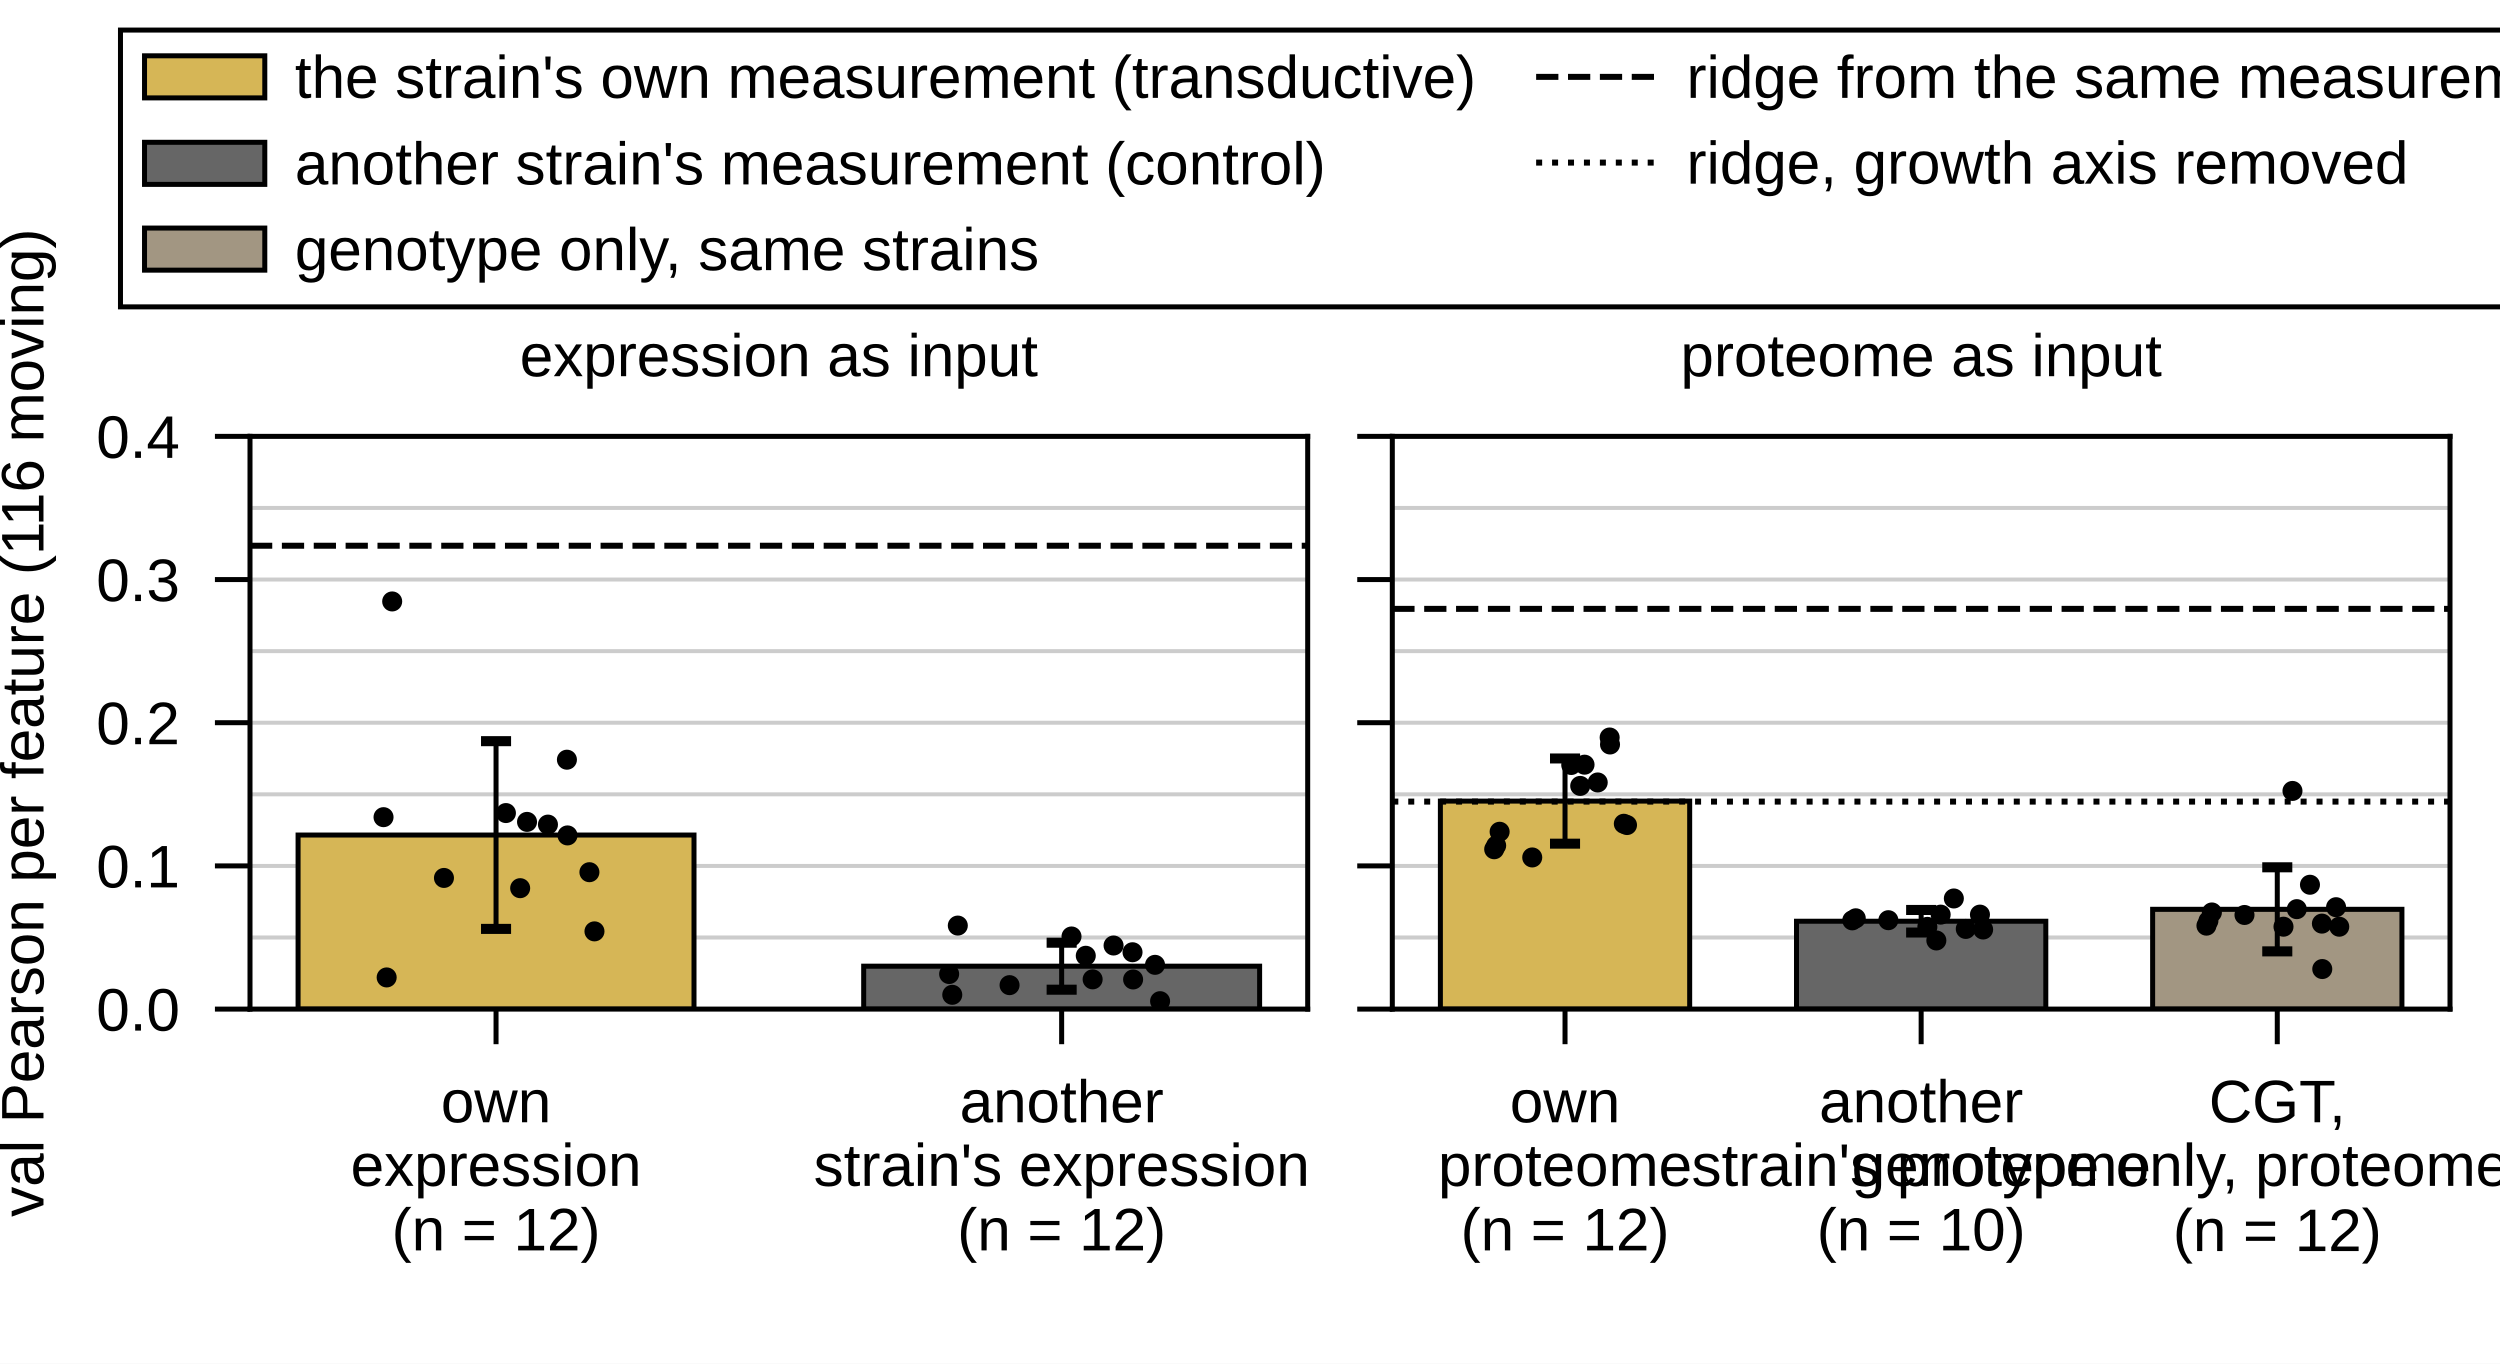
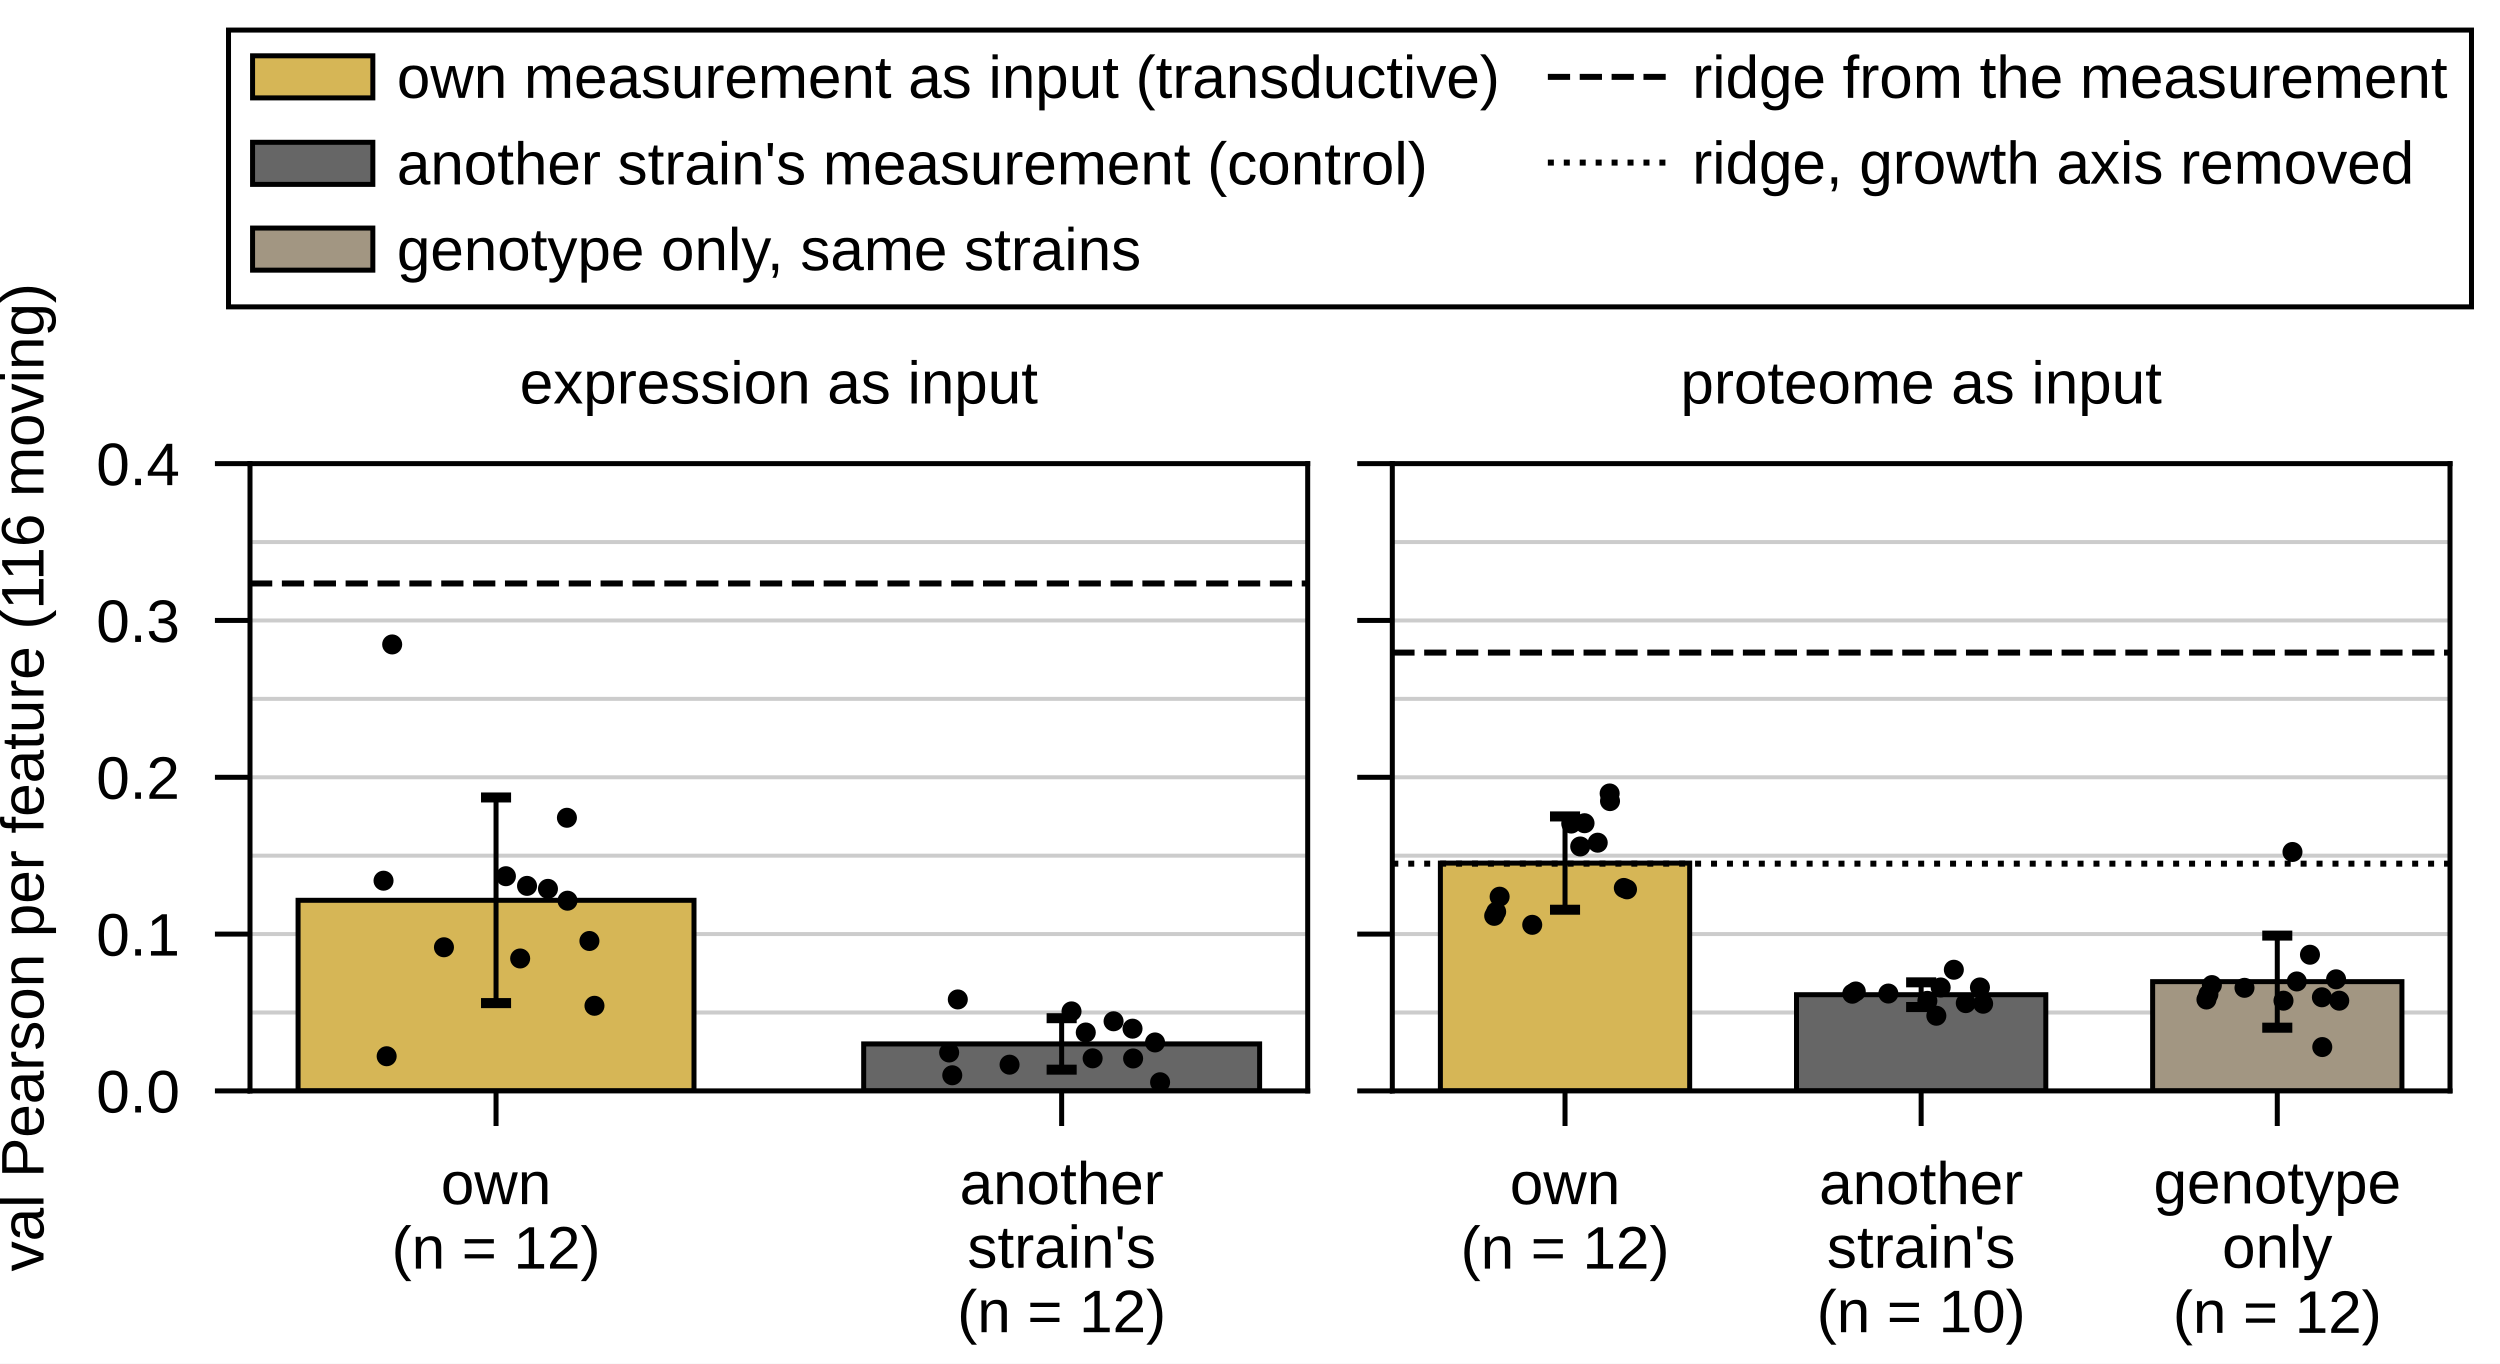
<svg xmlns="http://www.w3.org/2000/svg" xmlns:xlink="http://www.w3.org/1999/xlink" width="346.457" height="188.976" viewBox="0 0 346.457 188.976" version="1.1">
  <g transform="scale(1.388889)">
    <defs>
      <style type="text/css">*{stroke-linejoin: round; stroke-linecap: butt}</style>
    </defs>
    <g id="figure_1">
      <g id="patch_1">
        <path d="M 0 136.063  L 249.449 136.063  L 249.449 0  L 0 0  z " style="fill: #ffffff" />
      </g>
      <g id="axes_1">
        <g id="patch_2">
-           <path d="M 24.945 100.687  L 130.481 100.687  L 130.481 43.54  L 24.945 43.54  z " style="fill: #ffffff" />
+           <path d="M 24.945 108.85  L 130.481 108.85  L 130.481 46.261  L 24.945 46.261  z " style="fill: #ffffff" />
        </g>
        <g id="matplotlib.axis_1">
          <g id="xtick_1">
            <g id="line2d_1">
              <defs>
                <path id="mb8efe416d3" d="M 0 0  L 0 3.5  " style="stroke: #000000; stroke-width: 0.5" />
              </defs>
              <g>
-                 <use xlink:href="#mb8efe416d3" x="49.495" y="100.687" style="stroke: #000000; stroke-width: 0.5" />
+                 <use xlink:href="#mb8efe416d3" x="49.495" y="108.85" style="stroke: #000000; stroke-width: 0.5" />
              </g>
            </g>
            <g id="text_1">
-               <text style="font-size: 6px; font-family: 'Arial'" transform="translate(43.99158 111.9813)">own</text>
-               <text style="font-size: 6px; font-family: 'Arial'" transform="translate(34.98783 118.3274)">expression</text>
-               <text style="font-size: 6px; font-family: 'Arial'" transform="translate(39.07299 124.7613)">(n = 12)</text>
+               <text style="font-size: 6px; font-family: 'Arial'" transform="translate(43.99158 120.1451)">own</text>
+               <text style="font-size: 6px; font-family: 'Arial'" transform="translate(39.07299 126.579)">(n = 12)</text>
            </g>
          </g>
          <g id="xtick_2">
            <g id="line2d_2">
              <g>
-                 <use xlink:href="#mb8efe416d3" x="105.931" y="100.687" style="stroke: #000000; stroke-width: 0.5" />
+                 <use xlink:href="#mb8efe416d3" x="105.931" y="108.85" style="stroke: #000000; stroke-width: 0.5" />
              </g>
            </g>
            <g id="text_2">
-               <text style="font-size: 6px; font-family: 'Arial'" transform="translate(95.75734 111.9813)">another</text>
-               <text style="font-size: 6px; font-family: 'Arial'" transform="translate(81.1825 118.3274)">strain's expression</text>
-               <text style="font-size: 6px; font-family: 'Arial'" transform="translate(95.50938 124.7613)">(n = 12)</text>
+               <text style="font-size: 6px; font-family: 'Arial'" transform="translate(95.75734 120.1451)">another</text>
+               <text style="font-size: 6px; font-family: 'Arial'" transform="translate(96.52281 126.4912)">strain's</text>
+               <text style="font-size: 6px; font-family: 'Arial'" transform="translate(95.50938 132.9251)">(n = 12)</text>
            </g>
          </g>
        </g>
        <g id="matplotlib.axis_2">
          <g id="ytick_1">
            <g id="line2d_3">
-               <path d="M 24.945 100.687  L 130.481 100.687  " clip-path="url(#pca503975ee)" style="fill: none; stroke: #cccccc; stroke-width: 0.4; stroke-linecap: square" />
+               <path d="M 24.945 108.85  L 130.481 108.85  " clip-path="url(#pe5b0c87370)" style="fill: none; stroke: #cccccc; stroke-width: 0.4; stroke-linecap: square" />
            </g>
            <g id="line2d_4">
              <defs>
                <path id="m8330292594" d="M 0 0  L -3.5 0  " style="stroke: #000000; stroke-width: 0.5" />
              </defs>
              <g>
-                 <use xlink:href="#m8330292594" x="24.945" y="100.687" style="stroke: #000000; stroke-width: 0.5" />
+                 <use xlink:href="#m8330292594" x="24.945" y="108.85" style="stroke: #000000; stroke-width: 0.5" />
              </g>
            </g>
            <g id="text_3">
-               <text style="font-size: 6px; font-family: 'Arial'; text-anchor: end" x="17.945" y="102.834" transform="rotate(-0 17.94488 102.834)">0.0</text>
+               <text style="font-size: 6px; font-family: 'Arial'; text-anchor: end" x="17.945" y="110.998" transform="rotate(-0 17.94488 110.9977)">0.0</text>
            </g>
          </g>
          <g id="ytick_2">
            <g id="line2d_5">
-               <path d="M 24.945 86.4  L 130.481 86.4  " clip-path="url(#pca503975ee)" style="fill: none; stroke: #cccccc; stroke-width: 0.4; stroke-linecap: square" />
+               <path d="M 24.945 93.203  L 130.481 93.203  " clip-path="url(#pe5b0c87370)" style="fill: none; stroke: #cccccc; stroke-width: 0.4; stroke-linecap: square" />
            </g>
            <g id="line2d_6">
              <g>
-                 <use xlink:href="#m8330292594" x="24.945" y="86.4" style="stroke: #000000; stroke-width: 0.5" />
+                 <use xlink:href="#m8330292594" x="24.945" y="93.203" style="stroke: #000000; stroke-width: 0.5" />
              </g>
            </g>
            <g id="text_4">
-               <text style="font-size: 6px; font-family: 'Arial'; text-anchor: end" x="17.945" y="88.547" transform="rotate(-0 17.94488 88.54734)">0.1</text>
+               <text style="font-size: 6px; font-family: 'Arial'; text-anchor: end" x="17.945" y="95.35" transform="rotate(-0 17.94488 95.35049)">0.1</text>
            </g>
          </g>
          <g id="ytick_3">
            <g id="line2d_7">
-               <path d="M 24.945 72.113  L 130.481 72.113  " clip-path="url(#pca503975ee)" style="fill: none; stroke: #cccccc; stroke-width: 0.4; stroke-linecap: square" />
+               <path d="M 24.945 77.556  L 130.481 77.556  " clip-path="url(#pe5b0c87370)" style="fill: none; stroke: #cccccc; stroke-width: 0.4; stroke-linecap: square" />
            </g>
            <g id="line2d_8">
              <g>
-                 <use xlink:href="#m8330292594" x="24.945" y="72.113" style="stroke: #000000; stroke-width: 0.5" />
+                 <use xlink:href="#m8330292594" x="24.945" y="77.556" style="stroke: #000000; stroke-width: 0.5" />
              </g>
            </g>
            <g id="text_5">
-               <text style="font-size: 6px; font-family: 'Arial'; text-anchor: end" x="17.945" y="74.261" transform="rotate(-0 17.94488 74.26073)">0.2</text>
+               <text style="font-size: 6px; font-family: 'Arial'; text-anchor: end" x="17.945" y="79.703" transform="rotate(-0 17.94488 79.70325)">0.2</text>
            </g>
          </g>
          <g id="ytick_4">
            <g id="line2d_9">
-               <path d="M 24.945 57.827  L 130.481 57.827  " clip-path="url(#pca503975ee)" style="fill: none; stroke: #cccccc; stroke-width: 0.4; stroke-linecap: square" />
+               <path d="M 24.945 61.909  L 130.481 61.909  " clip-path="url(#pe5b0c87370)" style="fill: none; stroke: #cccccc; stroke-width: 0.4; stroke-linecap: square" />
            </g>
            <g id="line2d_10">
              <g>
-                 <use xlink:href="#m8330292594" x="24.945" y="57.827" style="stroke: #000000; stroke-width: 0.5" />
+                 <use xlink:href="#m8330292594" x="24.945" y="61.909" style="stroke: #000000; stroke-width: 0.5" />
              </g>
            </g>
            <g id="text_6">
-               <text style="font-size: 6px; font-family: 'Arial'; text-anchor: end" x="17.945" y="59.974" transform="rotate(-0 17.94488 59.97411)">0.3</text>
+               <text style="font-size: 6px; font-family: 'Arial'; text-anchor: end" x="17.945" y="64.056" transform="rotate(-0 17.94488 64.056)">0.3</text>
            </g>
          </g>
          <g id="ytick_5">
            <g id="line2d_11">
-               <path d="M 24.945 43.54  L 130.481 43.54  " clip-path="url(#pca503975ee)" style="fill: none; stroke: #cccccc; stroke-width: 0.4; stroke-linecap: square" />
+               <path d="M 24.945 46.261  L 130.481 46.261  " clip-path="url(#pe5b0c87370)" style="fill: none; stroke: #cccccc; stroke-width: 0.4; stroke-linecap: square" />
            </g>
            <g id="line2d_12">
              <g>
-                 <use xlink:href="#m8330292594" x="24.945" y="43.54" style="stroke: #000000; stroke-width: 0.5" />
+                 <use xlink:href="#m8330292594" x="24.945" y="46.261" style="stroke: #000000; stroke-width: 0.5" />
              </g>
            </g>
            <g id="text_7">
-               <text style="font-size: 6px; font-family: 'Arial'; text-anchor: end" x="17.945" y="45.688" transform="rotate(-0 17.94488 45.6875)">0.4</text>
+               <text style="font-size: 6px; font-family: 'Arial'; text-anchor: end" x="17.945" y="48.409" transform="rotate(-0 17.94488 48.40876)">0.4</text>
            </g>
          </g>
          <g id="ytick_6">
            <g id="line2d_13">
-               <path d="M 24.945 93.543  L 130.481 93.543  " clip-path="url(#pca503975ee)" style="fill: none; stroke: #cccccc; stroke-width: 0.4; stroke-linecap: square" />
+               <path d="M 24.945 101.027  L 130.481 101.027  " clip-path="url(#pe5b0c87370)" style="fill: none; stroke: #cccccc; stroke-width: 0.4; stroke-linecap: square" />
            </g>
            <g id="line2d_14" />
          </g>
          <g id="ytick_7">
            <g id="line2d_15">
-               <path d="M 24.945 79.257  L 130.481 79.257  " clip-path="url(#pca503975ee)" style="fill: none; stroke: #cccccc; stroke-width: 0.4; stroke-linecap: square" />
+               <path d="M 24.945 85.38  L 130.481 85.38  " clip-path="url(#pe5b0c87370)" style="fill: none; stroke: #cccccc; stroke-width: 0.4; stroke-linecap: square" />
            </g>
            <g id="line2d_16" />
          </g>
          <g id="ytick_8">
            <g id="line2d_17">
-               <path d="M 24.945 64.97  L 130.481 64.97  " clip-path="url(#pca503975ee)" style="fill: none; stroke: #cccccc; stroke-width: 0.4; stroke-linecap: square" />
+               <path d="M 24.945 69.732  L 130.481 69.732  " clip-path="url(#pe5b0c87370)" style="fill: none; stroke: #cccccc; stroke-width: 0.4; stroke-linecap: square" />
            </g>
            <g id="line2d_18" />
          </g>
          <g id="ytick_9">
            <g id="line2d_19">
-               <path d="M 24.945 50.683  L 130.481 50.683  " clip-path="url(#pca503975ee)" style="fill: none; stroke: #cccccc; stroke-width: 0.4; stroke-linecap: square" />
+               <path d="M 24.945 54.085  L 130.481 54.085  " clip-path="url(#pe5b0c87370)" style="fill: none; stroke: #cccccc; stroke-width: 0.4; stroke-linecap: square" />
            </g>
            <g id="line2d_20" />
          </g>
          <g id="text_8">
-             <text style="font-size: 6px; font-family: 'Arial'; text-anchor: middle" x="4.342" y="72.113" transform="rotate(-90 4.342069 72.11339)">val Pearson per feature (116 moving)</text>
+             <text style="font-size: 6px; font-family: 'Arial'; text-anchor: middle" x="4.342" y="77.556" transform="rotate(-90 4.342069 77.55591)">val Pearson per feature (116 moving)</text>
          </g>
        </g>
        <g id="patch_3">
-           <path d="M 29.742 100.687  L 69.247 100.687  L 69.247 83.319  L 29.742 83.319  z " clip-path="url(#pca503975ee)" style="fill: #d6b656; stroke: #000000; stroke-width: 0.5; stroke-linejoin: miter" />
+           <path d="M 29.742 108.85  L 69.247 108.85  L 69.247 89.829  L 29.742 89.829  z " clip-path="url(#pe5b0c87370)" style="fill: #d6b656; stroke: #000000; stroke-width: 0.5; stroke-linejoin: miter" />
        </g>
        <g id="patch_4">
-           <path d="M 86.178 100.687  L 125.684 100.687  L 125.684 96.407  L 86.178 96.407  z " clip-path="url(#pca503975ee)" style="fill: #666666; stroke: #000000; stroke-width: 0.5; stroke-linejoin: miter" />
+           <path d="M 86.178 108.85  L 125.684 108.85  L 125.684 104.163  L 86.178 104.163  z " clip-path="url(#pe5b0c87370)" style="fill: #666666; stroke: #000000; stroke-width: 0.5; stroke-linejoin: miter" />
        </g>
        <g id="line2d_21">
-           <path d="M 24.945 54.455  L 130.481 54.455  " clip-path="url(#pca503975ee)" style="fill: none; stroke-dasharray: 2.22,0.96; stroke-dashoffset: 0; stroke: #000000; stroke-width: 0.6" />
+           <path d="M 24.945 58.216  L 130.481 58.216  " clip-path="url(#pe5b0c87370)" style="fill: none; stroke-dasharray: 2.22,0.96; stroke-dashoffset: 0; stroke: #000000; stroke-width: 0.6" />
        </g>
        <g id="patch_5">
-           <path d="M 24.945 100.687  L 24.945 43.54  " style="fill: none; stroke: #000000; stroke-width: 0.5; stroke-linejoin: miter; stroke-linecap: square" />
+           <path d="M 24.945 108.85  L 24.945 46.261  " style="fill: none; stroke: #000000; stroke-width: 0.5; stroke-linejoin: miter; stroke-linecap: square" />
        </g>
        <g id="patch_6">
-           <path d="M 130.481 100.687  L 130.481 43.54  " style="fill: none; stroke: #000000; stroke-width: 0.5; stroke-linejoin: miter; stroke-linecap: square" />
+           <path d="M 130.481 108.85  L 130.481 46.261  " style="fill: none; stroke: #000000; stroke-width: 0.5; stroke-linejoin: miter; stroke-linecap: square" />
        </g>
        <g id="patch_7">
-           <path d="M 24.945 100.687  L 130.481 100.687  " style="fill: none; stroke: #000000; stroke-width: 0.5; stroke-linejoin: miter; stroke-linecap: square" />
+           <path d="M 24.945 108.85  L 130.481 108.85  " style="fill: none; stroke: #000000; stroke-width: 0.5; stroke-linejoin: miter; stroke-linecap: square" />
        </g>
        <g id="patch_8">
-           <path d="M 24.945 43.54  L 130.481 43.54  " style="fill: none; stroke: #000000; stroke-width: 0.5; stroke-linejoin: miter; stroke-linecap: square" />
+           <path d="M 24.945 46.261  L 130.481 46.261  " style="fill: none; stroke: #000000; stroke-width: 0.5; stroke-linejoin: miter; stroke-linecap: square" />
        </g>
        <g id="LineCollection_1">
-           <path d="M 49.495 92.686  L 49.495 73.953  " clip-path="url(#pca503975ee)" style="fill: none; stroke: #000000; stroke-width: 0.5" />
+           <path d="M 49.495 100.088  L 49.495 79.571  " clip-path="url(#pe5b0c87370)" style="fill: none; stroke: #000000; stroke-width: 0.5" />
        </g>
        <g id="line2d_22">
          <defs>
            <path id="mde76ae39eb" d="M 1.5 0  L -1.5 -0  " style="stroke: #000000" />
          </defs>
-           <g clip-path="url(#pca503975ee)">
-             <use xlink:href="#mde76ae39eb" x="49.495" y="92.686" style="fill: #1f77b4; stroke: #000000" />
+           <g clip-path="url(#pe5b0c87370)">
+             <use xlink:href="#mde76ae39eb" x="49.495" y="100.088" style="fill: #1f77b4; stroke: #000000" />
          </g>
        </g>
        <g id="line2d_23">
-           <g clip-path="url(#pca503975ee)">
-             <use xlink:href="#mde76ae39eb" x="49.495" y="73.953" style="fill: #1f77b4; stroke: #000000" />
+           <g clip-path="url(#pe5b0c87370)">
+             <use xlink:href="#mde76ae39eb" x="49.495" y="79.571" style="fill: #1f77b4; stroke: #000000" />
          </g>
        </g>
        <g id="LineCollection_2">
-           <path d="M 105.931 98.752  L 105.931 94.062  " clip-path="url(#pca503975ee)" style="fill: none; stroke: #000000; stroke-width: 0.5" />
+           <path d="M 105.931 106.732  L 105.931 101.595  " clip-path="url(#pe5b0c87370)" style="fill: none; stroke: #000000; stroke-width: 0.5" />
        </g>
        <g id="line2d_24">
-           <g clip-path="url(#pca503975ee)">
-             <use xlink:href="#mde76ae39eb" x="105.931" y="98.752" style="fill: #1f77b4; stroke: #000000" />
+           <g clip-path="url(#pe5b0c87370)">
+             <use xlink:href="#mde76ae39eb" x="105.931" y="106.732" style="fill: #1f77b4; stroke: #000000" />
          </g>
        </g>
        <g id="line2d_25">
-           <g clip-path="url(#pca503975ee)">
-             <use xlink:href="#mde76ae39eb" x="105.931" y="94.062" style="fill: #1f77b4; stroke: #000000" />
+           <g clip-path="url(#pe5b0c87370)">
+             <use xlink:href="#mde76ae39eb" x="105.931" y="101.595" style="fill: #1f77b4; stroke: #000000" />
          </g>
        </g>
        <g id="text_9">
-           <text style="font-size: 6px; font-family: 'Arial'; text-anchor: middle" x="77.713" y="37.54" transform="rotate(-0 77.7129 37.54016)">expression as input</text>
+           <text style="font-size: 6px; font-family: 'Arial'; text-anchor: middle" x="77.713" y="40.261" transform="rotate(-0 77.7129 40.26142)">expression as input</text>
        </g>
        <g id="PathCollection_1">
          <defs>
            <path id="m3be36b343b" d="M 0 1  C 0.265 1 0.52 0.895 0.707 0.707  C 0.895 0.52 1 0.265 1 0  C 1 -0.265 0.895 -0.52 0.707 -0.707  C 0.52 -0.895 0.265 -1 0 -1  C -0.265 -1 -0.52 -0.895 -0.707 -0.707  C -0.895 -0.52 -1 -0.265 -1 0  C -1 0.265 -0.895 0.52 -0.707 0.707  C -0.52 0.895 -0.265 1 0 1  z " />
          </defs>
-           <g clip-path="url(#pca503975ee)">
-             <use xlink:href="#m3be36b343b" x="52.587" y="82.008" />
-             <use xlink:href="#m3be36b343b" x="44.298" y="87.6" />
-             <use xlink:href="#m3be36b343b" x="39.132" y="60.012" />
-             <use xlink:href="#m3be36b343b" x="38.581" y="97.528" />
-             <use xlink:href="#m3be36b343b" x="56.567" y="75.803" />
-             <use xlink:href="#m3be36b343b" x="58.812" y="87.028" />
-             <use xlink:href="#m3be36b343b" x="51.902" y="88.622" />
-             <use xlink:href="#m3be36b343b" x="54.675" y="82.279" />
-             <use xlink:href="#m3be36b343b" x="50.48" y="81.127" />
-             <use xlink:href="#m3be36b343b" x="59.316" y="92.932" />
-             <use xlink:href="#m3be36b343b" x="56.625" y="83.358" />
-             <use xlink:href="#m3be36b343b" x="38.269" y="81.536" />
+           <g clip-path="url(#pe5b0c87370)">
+             <use xlink:href="#m3be36b343b" x="52.587" y="88.393" />
+             <use xlink:href="#m3be36b343b" x="44.298" y="94.517" />
+             <use xlink:href="#m3be36b343b" x="39.132" y="64.302" />
+             <use xlink:href="#m3be36b343b" x="38.581" y="105.391" />
+             <use xlink:href="#m3be36b343b" x="56.567" y="81.597" />
+             <use xlink:href="#m3be36b343b" x="58.812" y="93.891" />
+             <use xlink:href="#m3be36b343b" x="51.902" y="95.637" />
+             <use xlink:href="#m3be36b343b" x="54.675" y="88.69" />
+             <use xlink:href="#m3be36b343b" x="50.48" y="87.428" />
+             <use xlink:href="#m3be36b343b" x="59.316" y="100.357" />
+             <use xlink:href="#m3be36b343b" x="56.625" y="89.871" />
+             <use xlink:href="#m3be36b343b" x="38.269" y="87.876" />
          </g>
        </g>
        <g id="PathCollection_2">
-           <g clip-path="url(#pca503975ee)">
-             <use xlink:href="#m3be36b343b" x="109.023" y="97.719" />
-             <use xlink:href="#m3be36b343b" x="100.734" y="98.297" />
-             <use xlink:href="#m3be36b343b" x="95.569" y="92.354" />
-             <use xlink:href="#m3be36b343b" x="95.017" y="99.262" />
-             <use xlink:href="#m3be36b343b" x="113.003" y="95.015" />
-             <use xlink:href="#m3be36b343b" x="115.249" y="96.271" />
-             <use xlink:href="#m3be36b343b" x="108.338" y="95.366" />
-             <use xlink:href="#m3be36b343b" x="111.112" y="94.343" />
-             <use xlink:href="#m3be36b343b" x="106.916" y="93.442" />
-             <use xlink:href="#m3be36b343b" x="115.753" y="99.898" />
-             <use xlink:href="#m3be36b343b" x="113.061" y="97.73" />
-             <use xlink:href="#m3be36b343b" x="94.706" y="97.187" />
+           <g clip-path="url(#pe5b0c87370)">
+             <use xlink:href="#m3be36b343b" x="109.023" y="105.6" />
+             <use xlink:href="#m3be36b343b" x="100.734" y="106.233" />
+             <use xlink:href="#m3be36b343b" x="95.569" y="99.724" />
+             <use xlink:href="#m3be36b343b" x="95.017" y="107.29" />
+             <use xlink:href="#m3be36b343b" x="113.003" y="102.639" />
+             <use xlink:href="#m3be36b343b" x="115.249" y="104.014" />
+             <use xlink:href="#m3be36b343b" x="108.338" y="103.023" />
+             <use xlink:href="#m3be36b343b" x="111.112" y="101.903" />
+             <use xlink:href="#m3be36b343b" x="106.916" y="100.916" />
+             <use xlink:href="#m3be36b343b" x="115.753" y="107.987" />
+             <use xlink:href="#m3be36b343b" x="113.061" y="105.613" />
+             <use xlink:href="#m3be36b343b" x="94.706" y="105.017" />
          </g>
        </g>
      </g>
      <g id="axes_2">
        <g id="patch_9">
-           <path d="M 138.924 100.687  L 244.46 100.687  L 244.46 43.54  L 138.924 43.54  z " style="fill: #ffffff" />
+           <path d="M 138.924 108.85  L 244.46 108.85  L 244.46 46.261  L 138.924 46.261  z " style="fill: #ffffff" />
        </g>
        <g id="matplotlib.axis_3">
          <g id="xtick_3">
            <g id="line2d_26">
              <g>
-                 <use xlink:href="#mb8efe416d3" x="156.158" y="100.687" style="stroke: #000000; stroke-width: 0.5" />
+                 <use xlink:href="#mb8efe416d3" x="156.158" y="108.85" style="stroke: #000000; stroke-width: 0.5" />
              </g>
            </g>
            <g id="text_10">
-               <text style="font-size: 6px; font-family: 'Arial'" transform="translate(150.6547 111.9813)">own</text>
-               <text style="font-size: 6px; font-family: 'Arial'" transform="translate(143.4851 118.3274)">proteome</text>
-               <text style="font-size: 6px; font-family: 'Arial'" transform="translate(145.7361 124.7613)">(n = 12)</text>
+               <text style="font-size: 6px; font-family: 'Arial'" transform="translate(150.6547 120.1451)">own</text>
+               <text style="font-size: 6px; font-family: 'Arial'" transform="translate(145.7361 126.579)">(n = 12)</text>
            </g>
          </g>
          <g id="xtick_4">
            <g id="line2d_27">
              <g>
-                 <use xlink:href="#mb8efe416d3" x="191.692" y="100.687" style="stroke: #000000; stroke-width: 0.5" />
+                 <use xlink:href="#mb8efe416d3" x="191.692" y="108.85" style="stroke: #000000; stroke-width: 0.5" />
              </g>
            </g>
            <g id="text_11">
-               <text style="font-size: 6px; font-family: 'Arial'" transform="translate(181.5181 111.9813)">another</text>
-               <text style="font-size: 6px; font-family: 'Arial'" transform="translate(168.7774 118.3274)">strain's proteome</text>
-               <text style="font-size: 6px; font-family: 'Arial'" transform="translate(181.2701 124.7613)">(n = 10)</text>
+               <text style="font-size: 6px; font-family: 'Arial'" transform="translate(181.5181 120.1451)">another</text>
+               <text style="font-size: 6px; font-family: 'Arial'" transform="translate(182.2835 126.4912)">strain's</text>
+               <text style="font-size: 6px; font-family: 'Arial'" transform="translate(181.2701 132.9251)">(n = 10)</text>
            </g>
          </g>
          <g id="xtick_5">
            <g id="line2d_28">
              <g>
-                 <use xlink:href="#mb8efe416d3" x="227.226" y="100.687" style="stroke: #000000; stroke-width: 0.5" />
+                 <use xlink:href="#mb8efe416d3" x="227.226" y="108.85" style="stroke: #000000; stroke-width: 0.5" />
              </g>
            </g>
            <g id="text_12">
-               <text style="font-size: 6px; font-family: 'Arial'" transform="translate(220.3938 111.9813)">CGT,</text>
-               <text style="font-size: 6px; font-family: 'Arial'" transform="translate(184.759 118.3274)">genotype only, proteome strains</text>
-               <text style="font-size: 6px; font-family: 'Arial'" transform="translate(216.8041 124.8316)">(n = 12)</text>
+               <text style="font-size: 6px; font-family: 'Arial'" transform="translate(214.8827 120.0748)">genotype</text>
+               <text style="font-size: 6px; font-family: 'Arial'" transform="translate(221.7227 126.4912)">only</text>
+               <text style="font-size: 6px; font-family: 'Arial'" transform="translate(216.8041 132.9954)">(n = 12)</text>
            </g>
          </g>
        </g>
        <g id="matplotlib.axis_4">
          <g id="ytick_10">
            <g id="line2d_29">
-               <path d="M 138.924 100.687  L 244.46 100.687  " clip-path="url(#pbf82922940)" style="fill: none; stroke: #cccccc; stroke-width: 0.4; stroke-linecap: square" />
+               <path d="M 138.924 108.85  L 244.46 108.85  " clip-path="url(#pd420a3f970)" style="fill: none; stroke: #cccccc; stroke-width: 0.4; stroke-linecap: square" />
            </g>
            <g id="line2d_30">
              <g>
-                 <use xlink:href="#m8330292594" x="138.924" y="100.687" style="stroke: #000000; stroke-width: 0.5" />
+                 <use xlink:href="#m8330292594" x="138.924" y="108.85" style="stroke: #000000; stroke-width: 0.5" />
              </g>
            </g>
          </g>
          <g id="ytick_11">
            <g id="line2d_31">
-               <path d="M 138.924 86.4  L 244.46 86.4  " clip-path="url(#pbf82922940)" style="fill: none; stroke: #cccccc; stroke-width: 0.4; stroke-linecap: square" />
+               <path d="M 138.924 93.203  L 244.46 93.203  " clip-path="url(#pd420a3f970)" style="fill: none; stroke: #cccccc; stroke-width: 0.4; stroke-linecap: square" />
            </g>
            <g id="line2d_32">
              <g>
-                 <use xlink:href="#m8330292594" x="138.924" y="86.4" style="stroke: #000000; stroke-width: 0.5" />
+                 <use xlink:href="#m8330292594" x="138.924" y="93.203" style="stroke: #000000; stroke-width: 0.5" />
              </g>
            </g>
          </g>
          <g id="ytick_12">
            <g id="line2d_33">
-               <path d="M 138.924 72.113  L 244.46 72.113  " clip-path="url(#pbf82922940)" style="fill: none; stroke: #cccccc; stroke-width: 0.4; stroke-linecap: square" />
+               <path d="M 138.924 77.556  L 244.46 77.556  " clip-path="url(#pd420a3f970)" style="fill: none; stroke: #cccccc; stroke-width: 0.4; stroke-linecap: square" />
            </g>
            <g id="line2d_34">
              <g>
-                 <use xlink:href="#m8330292594" x="138.924" y="72.113" style="stroke: #000000; stroke-width: 0.5" />
+                 <use xlink:href="#m8330292594" x="138.924" y="77.556" style="stroke: #000000; stroke-width: 0.5" />
              </g>
            </g>
          </g>
          <g id="ytick_13">
            <g id="line2d_35">
-               <path d="M 138.924 57.827  L 244.46 57.827  " clip-path="url(#pbf82922940)" style="fill: none; stroke: #cccccc; stroke-width: 0.4; stroke-linecap: square" />
+               <path d="M 138.924 61.909  L 244.46 61.909  " clip-path="url(#pd420a3f970)" style="fill: none; stroke: #cccccc; stroke-width: 0.4; stroke-linecap: square" />
            </g>
            <g id="line2d_36">
              <g>
-                 <use xlink:href="#m8330292594" x="138.924" y="57.827" style="stroke: #000000; stroke-width: 0.5" />
+                 <use xlink:href="#m8330292594" x="138.924" y="61.909" style="stroke: #000000; stroke-width: 0.5" />
              </g>
            </g>
          </g>
          <g id="ytick_14">
            <g id="line2d_37">
-               <path d="M 138.924 43.54  L 244.46 43.54  " clip-path="url(#pbf82922940)" style="fill: none; stroke: #cccccc; stroke-width: 0.4; stroke-linecap: square" />
+               <path d="M 138.924 46.261  L 244.46 46.261  " clip-path="url(#pd420a3f970)" style="fill: none; stroke: #cccccc; stroke-width: 0.4; stroke-linecap: square" />
            </g>
            <g id="line2d_38">
              <g>
-                 <use xlink:href="#m8330292594" x="138.924" y="43.54" style="stroke: #000000; stroke-width: 0.5" />
+                 <use xlink:href="#m8330292594" x="138.924" y="46.261" style="stroke: #000000; stroke-width: 0.5" />
              </g>
            </g>
          </g>
          <g id="ytick_15">
            <g id="line2d_39">
-               <path d="M 138.924 93.543  L 244.46 93.543  " clip-path="url(#pbf82922940)" style="fill: none; stroke: #cccccc; stroke-width: 0.4; stroke-linecap: square" />
+               <path d="M 138.924 101.027  L 244.46 101.027  " clip-path="url(#pd420a3f970)" style="fill: none; stroke: #cccccc; stroke-width: 0.4; stroke-linecap: square" />
            </g>
            <g id="line2d_40" />
          </g>
          <g id="ytick_16">
            <g id="line2d_41">
-               <path d="M 138.924 79.257  L 244.46 79.257  " clip-path="url(#pbf82922940)" style="fill: none; stroke: #cccccc; stroke-width: 0.4; stroke-linecap: square" />
+               <path d="M 138.924 85.38  L 244.46 85.38  " clip-path="url(#pd420a3f970)" style="fill: none; stroke: #cccccc; stroke-width: 0.4; stroke-linecap: square" />
            </g>
            <g id="line2d_42" />
          </g>
          <g id="ytick_17">
            <g id="line2d_43">
-               <path d="M 138.924 64.97  L 244.46 64.97  " clip-path="url(#pbf82922940)" style="fill: none; stroke: #cccccc; stroke-width: 0.4; stroke-linecap: square" />
+               <path d="M 138.924 69.732  L 244.46 69.732  " clip-path="url(#pd420a3f970)" style="fill: none; stroke: #cccccc; stroke-width: 0.4; stroke-linecap: square" />
            </g>
            <g id="line2d_44" />
          </g>
          <g id="ytick_18">
            <g id="line2d_45">
-               <path d="M 138.924 50.683  L 244.46 50.683  " clip-path="url(#pbf82922940)" style="fill: none; stroke: #cccccc; stroke-width: 0.4; stroke-linecap: square" />
+               <path d="M 138.924 54.085  L 244.46 54.085  " clip-path="url(#pd420a3f970)" style="fill: none; stroke: #cccccc; stroke-width: 0.4; stroke-linecap: square" />
            </g>
            <g id="line2d_46" />
          </g>
        </g>
        <g id="patch_10">
-           <path d="M 143.721 100.687  L 168.595 100.687  L 168.595 79.931  L 143.721 79.931  z " clip-path="url(#pbf82922940)" style="fill: #d6b656; stroke: #000000; stroke-width: 0.5; stroke-linejoin: miter" />
+           <path d="M 143.721 108.85  L 168.595 108.85  L 168.595 86.118  L 143.721 86.118  z " clip-path="url(#pd420a3f970)" style="fill: #d6b656; stroke: #000000; stroke-width: 0.5; stroke-linejoin: miter" />
        </g>
        <g id="patch_11">
-           <path d="M 179.255 100.687  L 204.129 100.687  L 204.129 91.92  L 179.255 91.92  z " clip-path="url(#pbf82922940)" style="fill: #666666; stroke: #000000; stroke-width: 0.5; stroke-linejoin: miter" />
+           <path d="M 179.255 108.85  L 204.129 108.85  L 204.129 99.249  L 179.255 99.249  z " clip-path="url(#pd420a3f970)" style="fill: #666666; stroke: #000000; stroke-width: 0.5; stroke-linejoin: miter" />
        </g>
        <g id="patch_12">
-           <path d="M 214.789 100.687  L 239.663 100.687  L 239.663 90.733  L 214.789 90.733  z " clip-path="url(#pbf82922940)" style="fill: #a29682; stroke: #000000; stroke-width: 0.5; stroke-linejoin: miter" />
+           <path d="M 214.789 108.85  L 239.663 108.85  L 239.663 97.949  L 214.789 97.949  z " clip-path="url(#pd420a3f970)" style="fill: #a29682; stroke: #000000; stroke-width: 0.5; stroke-linejoin: miter" />
        </g>
        <g id="line2d_47">
-           <path d="M 138.924 60.755  L 244.46 60.755  " clip-path="url(#pbf82922940)" style="fill: none; stroke-dasharray: 2.22,0.96; stroke-dashoffset: 0; stroke: #000000; stroke-width: 0.6" />
+           <path d="M 138.924 65.115  L 244.46 65.115  " clip-path="url(#pd420a3f970)" style="fill: none; stroke-dasharray: 2.22,0.96; stroke-dashoffset: 0; stroke: #000000; stroke-width: 0.6" />
        </g>
        <g id="line2d_48">
-           <path d="M 138.924 79.983  L 244.46 79.983  " clip-path="url(#pbf82922940)" style="fill: none; stroke-dasharray: 0.6,0.99; stroke-dashoffset: 0; stroke: #000000; stroke-width: 0.6" />
+           <path d="M 138.924 86.175  L 244.46 86.175  " clip-path="url(#pd420a3f970)" style="fill: none; stroke-dasharray: 0.6,0.99; stroke-dashoffset: 0; stroke: #000000; stroke-width: 0.6" />
        </g>
        <g id="patch_13">
-           <path d="M 138.924 100.687  L 138.924 43.54  " style="fill: none; stroke: #000000; stroke-width: 0.5; stroke-linejoin: miter; stroke-linecap: square" />
+           <path d="M 138.924 108.85  L 138.924 46.261  " style="fill: none; stroke: #000000; stroke-width: 0.5; stroke-linejoin: miter; stroke-linecap: square" />
        </g>
        <g id="patch_14">
-           <path d="M 244.46 100.687  L 244.46 43.54  " style="fill: none; stroke: #000000; stroke-width: 0.5; stroke-linejoin: miter; stroke-linecap: square" />
+           <path d="M 244.46 108.85  L 244.46 46.261  " style="fill: none; stroke: #000000; stroke-width: 0.5; stroke-linejoin: miter; stroke-linecap: square" />
        </g>
        <g id="patch_15">
-           <path d="M 138.924 100.687  L 244.46 100.687  " style="fill: none; stroke: #000000; stroke-width: 0.5; stroke-linejoin: miter; stroke-linecap: square" />
+           <path d="M 138.924 108.85  L 244.46 108.85  " style="fill: none; stroke: #000000; stroke-width: 0.5; stroke-linejoin: miter; stroke-linecap: square" />
        </g>
        <g id="patch_16">
-           <path d="M 138.924 43.54  L 244.46 43.54  " style="fill: none; stroke: #000000; stroke-width: 0.5; stroke-linejoin: miter; stroke-linecap: square" />
+           <path d="M 138.924 46.261  L 244.46 46.261  " style="fill: none; stroke: #000000; stroke-width: 0.5; stroke-linejoin: miter; stroke-linecap: square" />
        </g>
        <g id="LineCollection_3">
-           <path d="M 156.158 84.181  L 156.158 75.681  " clip-path="url(#pbf82922940)" style="fill: none; stroke: #000000; stroke-width: 0.5" />
+           <path d="M 156.158 90.772  L 156.158 81.463  " clip-path="url(#pd420a3f970)" style="fill: none; stroke: #000000; stroke-width: 0.5" />
        </g>
        <g id="line2d_49">
-           <g clip-path="url(#pbf82922940)">
-             <use xlink:href="#mde76ae39eb" x="156.158" y="84.181" style="fill: #1f77b4; stroke: #000000" />
+           <g clip-path="url(#pd420a3f970)">
+             <use xlink:href="#mde76ae39eb" x="156.158" y="90.772" style="fill: #1f77b4; stroke: #000000" />
          </g>
        </g>
        <g id="line2d_50">
-           <g clip-path="url(#pbf82922940)">
-             <use xlink:href="#mde76ae39eb" x="156.158" y="75.681" style="fill: #1f77b4; stroke: #000000" />
+           <g clip-path="url(#pd420a3f970)">
+             <use xlink:href="#mde76ae39eb" x="156.158" y="81.463" style="fill: #1f77b4; stroke: #000000" />
          </g>
        </g>
        <g id="LineCollection_4">
-           <path d="M 191.692 93.046  L 191.692 90.795  " clip-path="url(#pbf82922940)" style="fill: none; stroke: #000000; stroke-width: 0.5" />
+           <path d="M 191.692 100.482  L 191.692 98.016  " clip-path="url(#pd420a3f970)" style="fill: none; stroke: #000000; stroke-width: 0.5" />
        </g>
        <g id="line2d_51">
-           <g clip-path="url(#pbf82922940)">
-             <use xlink:href="#mde76ae39eb" x="191.692" y="93.046" style="fill: #1f77b4; stroke: #000000" />
+           <g clip-path="url(#pd420a3f970)">
+             <use xlink:href="#mde76ae39eb" x="191.692" y="100.482" style="fill: #1f77b4; stroke: #000000" />
          </g>
        </g>
        <g id="line2d_52">
-           <g clip-path="url(#pbf82922940)">
-             <use xlink:href="#mde76ae39eb" x="191.692" y="90.795" style="fill: #1f77b4; stroke: #000000" />
+           <g clip-path="url(#pd420a3f970)">
+             <use xlink:href="#mde76ae39eb" x="191.692" y="98.016" style="fill: #1f77b4; stroke: #000000" />
          </g>
        </g>
        <g id="LineCollection_5">
-           <path d="M 227.226 94.928  L 227.226 86.539  " clip-path="url(#pbf82922940)" style="fill: none; stroke: #000000; stroke-width: 0.5" />
+           <path d="M 227.226 102.543  L 227.226 93.355  " clip-path="url(#pd420a3f970)" style="fill: none; stroke: #000000; stroke-width: 0.5" />
        </g>
        <g id="line2d_53">
-           <g clip-path="url(#pbf82922940)">
-             <use xlink:href="#mde76ae39eb" x="227.226" y="94.928" style="fill: #1f77b4; stroke: #000000" />
+           <g clip-path="url(#pd420a3f970)">
+             <use xlink:href="#mde76ae39eb" x="227.226" y="102.543" style="fill: #1f77b4; stroke: #000000" />
          </g>
        </g>
        <g id="line2d_54">
-           <g clip-path="url(#pbf82922940)">
-             <use xlink:href="#mde76ae39eb" x="227.226" y="86.539" style="fill: #1f77b4; stroke: #000000" />
+           <g clip-path="url(#pd420a3f970)">
+             <use xlink:href="#mde76ae39eb" x="227.226" y="93.355" style="fill: #1f77b4; stroke: #000000" />
          </g>
        </g>
        <g id="text_13">
-           <text style="font-size: 6px; font-family: 'Arial'; text-anchor: middle" x="191.692" y="37.54" transform="rotate(-0 191.6918 37.54016)">proteome as input</text>
+           <text style="font-size: 6px; font-family: 'Arial'; text-anchor: middle" x="191.692" y="40.261" transform="rotate(-0 191.6918 40.26142)">proteome as input</text>
        </g>
        <g id="PathCollection_3">
-           <g clip-path="url(#pbf82922940)">
-             <use xlink:href="#m3be36b343b" x="158.105" y="76.299" />
-             <use xlink:href="#m3be36b343b" x="152.886" y="85.556" />
-             <use xlink:href="#m3be36b343b" x="149.633" y="82.993" />
-             <use xlink:href="#m3be36b343b" x="149.286" y="84.369" />
-             <use xlink:href="#m3be36b343b" x="160.611" y="73.588" />
-             <use xlink:href="#m3be36b343b" x="162.025" y="82.195" />
-             <use xlink:href="#m3be36b343b" x="157.673" y="78.418" />
-             <use xlink:href="#m3be36b343b" x="159.42" y="78.074" />
-             <use xlink:href="#m3be36b343b" x="156.778" y="76.33" />
-             <use xlink:href="#m3be36b343b" x="162.342" y="82.323" />
-             <use xlink:href="#m3be36b343b" x="160.647" y="74.284" />
-             <use xlink:href="#m3be36b343b" x="149.09" y="84.738" />
+           <g clip-path="url(#pd420a3f970)">
+             <use xlink:href="#m3be36b343b" x="158.105" y="82.14" />
+             <use xlink:href="#m3be36b343b" x="152.886" y="92.279" />
+             <use xlink:href="#m3be36b343b" x="149.633" y="89.472" />
+             <use xlink:href="#m3be36b343b" x="149.286" y="90.978" />
+             <use xlink:href="#m3be36b343b" x="160.611" y="79.171" />
+             <use xlink:href="#m3be36b343b" x="162.025" y="88.598" />
+             <use xlink:href="#m3be36b343b" x="157.673" y="84.461" />
+             <use xlink:href="#m3be36b343b" x="159.42" y="84.084" />
+             <use xlink:href="#m3be36b343b" x="156.778" y="82.174" />
+             <use xlink:href="#m3be36b343b" x="162.342" y="88.738" />
+             <use xlink:href="#m3be36b343b" x="160.647" y="79.934" />
+             <use xlink:href="#m3be36b343b" x="149.09" y="91.383" />
          </g>
        </g>
        <g id="PathCollection_4">
-           <g clip-path="url(#pbf82922940)">
-             <use xlink:href="#m3be36b343b" x="193.639" y="91.262" />
-             <use xlink:href="#m3be36b343b" x="188.42" y="91.816" />
-             <use xlink:href="#m3be36b343b" x="185.167" y="91.627" />
-             <use xlink:href="#m3be36b343b" x="184.82" y="91.833" />
-             <use xlink:href="#m3be36b343b" x="196.145" y="92.689" />
-             <use xlink:href="#m3be36b343b" x="197.559" y="91.26" />
-             <use xlink:href="#m3be36b343b" x="193.208" y="93.839" />
-             <use xlink:href="#m3be36b343b" x="194.954" y="89.649" />
-             <use xlink:href="#m3be36b343b" x="192.312" y="92.482" />
-             <use xlink:href="#m3be36b343b" x="197.876" y="92.745" />
+           <g clip-path="url(#pd420a3f970)">
+             <use xlink:href="#m3be36b343b" x="193.639" y="98.528" />
+             <use xlink:href="#m3be36b343b" x="188.42" y="99.135" />
+             <use xlink:href="#m3be36b343b" x="185.167" y="98.928" />
+             <use xlink:href="#m3be36b343b" x="184.82" y="99.153" />
+             <use xlink:href="#m3be36b343b" x="196.145" y="100.092" />
+             <use xlink:href="#m3be36b343b" x="197.559" y="98.526" />
+             <use xlink:href="#m3be36b343b" x="193.208" y="101.351" />
+             <use xlink:href="#m3be36b343b" x="194.954" y="96.761" />
+             <use xlink:href="#m3be36b343b" x="192.312" y="99.864" />
+             <use xlink:href="#m3be36b343b" x="197.876" y="100.152" />
          </g>
        </g>
        <g id="PathCollection_5">
-           <g clip-path="url(#pbf82922940)">
-             <use xlink:href="#m3be36b343b" x="229.173" y="90.714" />
-             <use xlink:href="#m3be36b343b" x="223.954" y="91.296" />
-             <use xlink:href="#m3be36b343b" x="220.701" y="91.045" />
-             <use xlink:href="#m3be36b343b" x="220.354" y="91.883" />
-             <use xlink:href="#m3be36b343b" x="231.679" y="92.158" />
-             <use xlink:href="#m3be36b343b" x="233.093" y="90.52" />
-             <use xlink:href="#m3be36b343b" x="228.742" y="78.919" />
-             <use xlink:href="#m3be36b343b" x="230.488" y="88.28" />
-             <use xlink:href="#m3be36b343b" x="227.846" y="92.466" />
-             <use xlink:href="#m3be36b343b" x="233.41" y="92.467" />
-             <use xlink:href="#m3be36b343b" x="231.715" y="96.691" />
-             <use xlink:href="#m3be36b343b" x="220.158" y="92.361" />
+           <g clip-path="url(#pd420a3f970)">
+             <use xlink:href="#m3be36b343b" x="229.173" y="97.928" />
+             <use xlink:href="#m3be36b343b" x="223.954" y="98.565" />
+             <use xlink:href="#m3be36b343b" x="220.701" y="98.291" />
+             <use xlink:href="#m3be36b343b" x="220.354" y="99.209" />
+             <use xlink:href="#m3be36b343b" x="231.679" y="99.509" />
+             <use xlink:href="#m3be36b343b" x="233.093" y="97.716" />
+             <use xlink:href="#m3be36b343b" x="228.742" y="85.01" />
+             <use xlink:href="#m3be36b343b" x="230.488" y="95.263" />
+             <use xlink:href="#m3be36b343b" x="227.846" y="99.847" />
+             <use xlink:href="#m3be36b343b" x="233.41" y="99.848" />
+             <use xlink:href="#m3be36b343b" x="231.715" y="104.474" />
+             <use xlink:href="#m3be36b343b" x="220.158" y="99.732" />
          </g>
        </g>
      </g>
      <g id="legend_1">
        <g id="patch_17">
-           <path d="M 12.021 30.619  L 262.372 30.619  L 262.372 3  L 12.021 3  z " style="fill: #ffffff; stroke: #000000; stroke-width: 0.5; stroke-linejoin: miter" />
+           <path d="M 22.801 30.619  L 246.604 30.619  L 246.604 3  L 22.801 3  z " style="fill: #ffffff; stroke: #000000; stroke-width: 0.5; stroke-linejoin: miter" />
        </g>
        <g id="patch_18">
-           <path d="M 14.421 9.768  L 26.421 9.768  L 26.421 5.568  L 14.421 5.568  z " style="fill: #d6b656; stroke: #000000; stroke-width: 0.5; stroke-linejoin: miter" />
+           <path d="M 25.201 9.768  L 37.201 9.768  L 37.201 5.568  L 25.201 5.568  z " style="fill: #d6b656; stroke: #000000; stroke-width: 0.5; stroke-linejoin: miter" />
        </g>
        <g id="text_14">
-           <text style="font-size: 6px; font-family: 'Arial'; text-anchor: start" x="29.421" y="9.768" transform="rotate(-0 29.42138 9.767813)">the strain's own measurement (transductive)</text>
+           <text style="font-size: 6px; font-family: 'Arial'; text-anchor: start" x="39.601" y="9.768" transform="rotate(-0 39.60096 9.767813)">own measurement as input (transductive)</text>
        </g>
        <g id="patch_19">
-           <path d="M 14.421 18.398  L 26.421 18.398  L 26.421 14.198  L 14.421 14.198  z " style="fill: #666666; stroke: #000000; stroke-width: 0.5; stroke-linejoin: miter" />
+           <path d="M 25.201 18.398  L 37.201 18.398  L 37.201 14.198  L 25.201 14.198  z " style="fill: #666666; stroke: #000000; stroke-width: 0.5; stroke-linejoin: miter" />
        </g>
        <g id="text_15">
-           <text style="font-size: 6px; font-family: 'Arial'; text-anchor: start" x="29.421" y="18.398" transform="rotate(-0 29.42138 18.39844)">another strain's measurement (control)</text>
+           <text style="font-size: 6px; font-family: 'Arial'; text-anchor: start" x="39.601" y="18.398" transform="rotate(-0 39.60096 18.39844)">another strain's measurement (control)</text>
        </g>
        <g id="patch_20">
-           <path d="M 14.421 26.956  L 26.421 26.956  L 26.421 22.756  L 14.421 22.756  z " style="fill: #a29682; stroke: #000000; stroke-width: 0.5; stroke-linejoin: miter" />
+           <path d="M 25.201 26.956  L 37.201 26.956  L 37.201 22.756  L 25.201 22.756  z " style="fill: #a29682; stroke: #000000; stroke-width: 0.5; stroke-linejoin: miter" />
        </g>
        <g id="text_16">
-           <text style="font-size: 6px; font-family: 'Arial'; text-anchor: start" x="29.421" y="26.956" transform="rotate(-0 29.42138 26.95594)">genotype only, same strains</text>
+           <text style="font-size: 6px; font-family: 'Arial'; text-anchor: start" x="39.601" y="26.956" transform="rotate(-0 39.60096 26.95594)">genotype only, same strains</text>
        </g>
        <g id="line2d_55">
-           <path d="M 153.275 7.668  L 159.275 7.668  L 165.275 7.668  " style="fill: none; stroke-dasharray: 2.22,0.96; stroke-dashoffset: 0; stroke: #000000; stroke-width: 0.6" />
+           <path d="M 154.444 7.668  L 160.444 7.668  L 166.444 7.668  " style="fill: none; stroke-dasharray: 2.22,0.96; stroke-dashoffset: 0; stroke: #000000; stroke-width: 0.6" />
        </g>
        <g id="text_17">
-           <text style="font-size: 6px; font-family: 'Arial'; text-anchor: start" x="168.275" y="9.768" transform="rotate(-0 168.2745 9.767813)">ridge from the same measurement</text>
+           <text style="font-size: 6px; font-family: 'Arial'; text-anchor: start" x="168.844" y="9.768" transform="rotate(-0 168.8438 9.767813)">ridge from the measurement</text>
        </g>
        <g id="line2d_56">
-           <path d="M 153.275 16.225  L 159.275 16.225  L 165.275 16.225  " style="fill: none; stroke-dasharray: 0.6,0.99; stroke-dashoffset: 0; stroke: #000000; stroke-width: 0.6" />
+           <path d="M 154.444 16.225  L 160.444 16.225  L 166.444 16.225  " style="fill: none; stroke-dasharray: 0.6,0.99; stroke-dashoffset: 0; stroke: #000000; stroke-width: 0.6" />
        </g>
        <g id="text_18">
-           <text style="font-size: 6px; font-family: 'Arial'; text-anchor: start" x="168.275" y="18.325" transform="rotate(-0 168.2745 18.32531)">ridge, growth axis removed</text>
+           <text style="font-size: 6px; font-family: 'Arial'; text-anchor: start" x="168.844" y="18.325" transform="rotate(-0 168.8438 18.32531)">ridge, growth axis removed</text>
        </g>
      </g>
    </g>
    <defs>
-       <clipPath id="pca503975ee">
-         <rect x="24.945" y="43.54" width="105.536" height="57.146" />
+       <clipPath id="pe5b0c87370">
+         <rect x="24.945" y="46.261" width="105.536" height="62.589" />
      </clipPath>
-       <clipPath id="pbf82922940">
-         <rect x="138.924" y="43.54" width="105.536" height="57.146" />
+       <clipPath id="pd420a3f970">
+         <rect x="138.924" y="46.261" width="105.536" height="62.589" />
      </clipPath>
    </defs>
  </g>
</svg>
